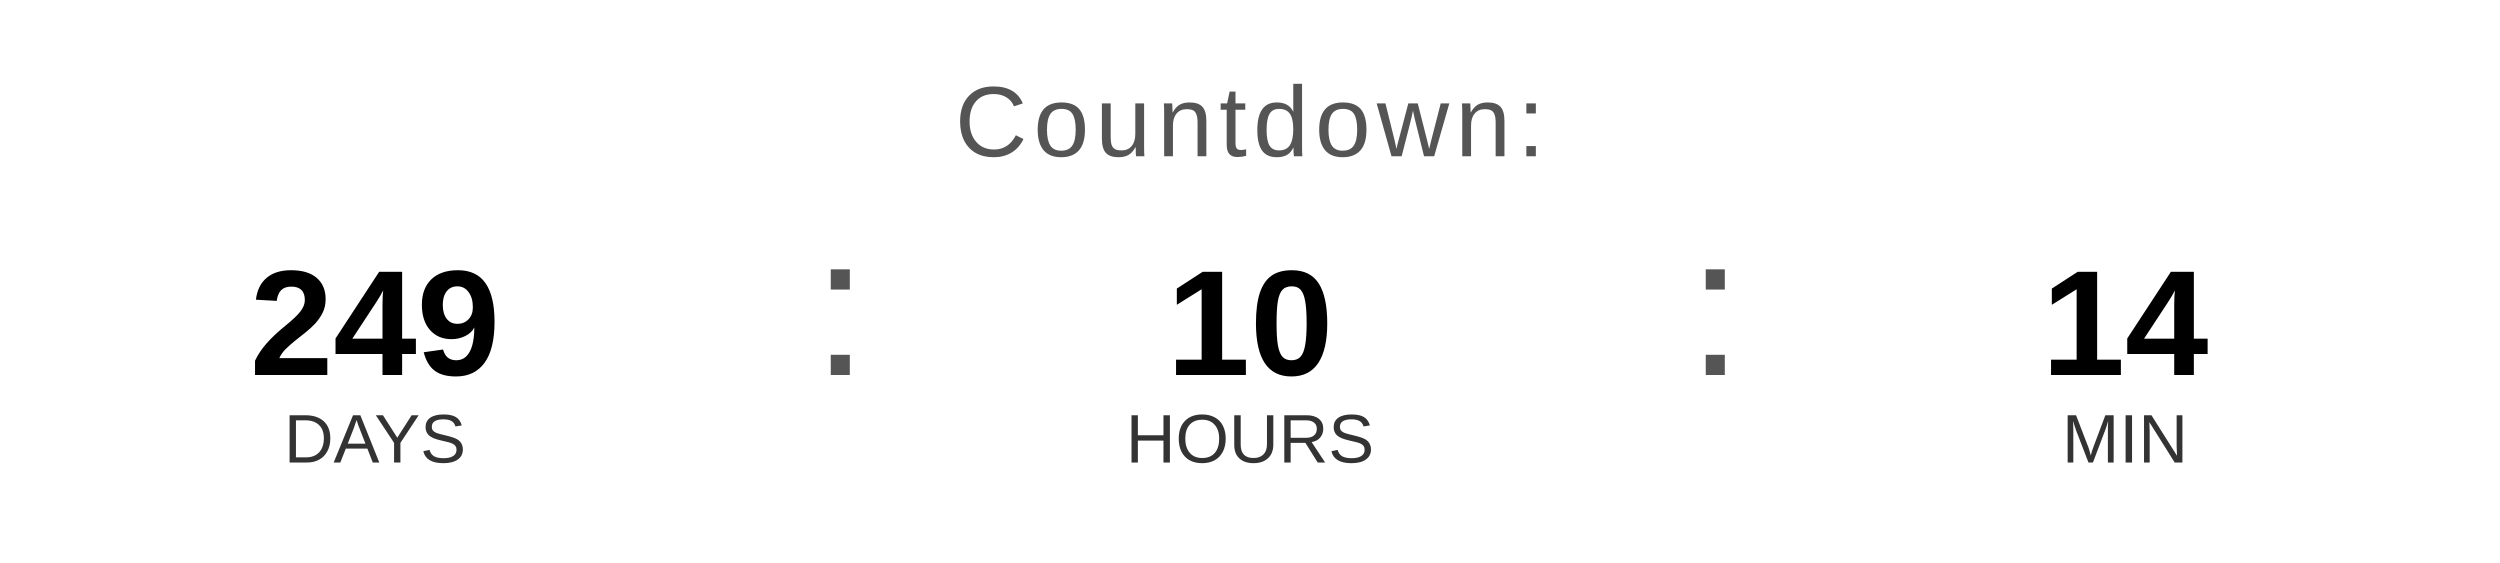
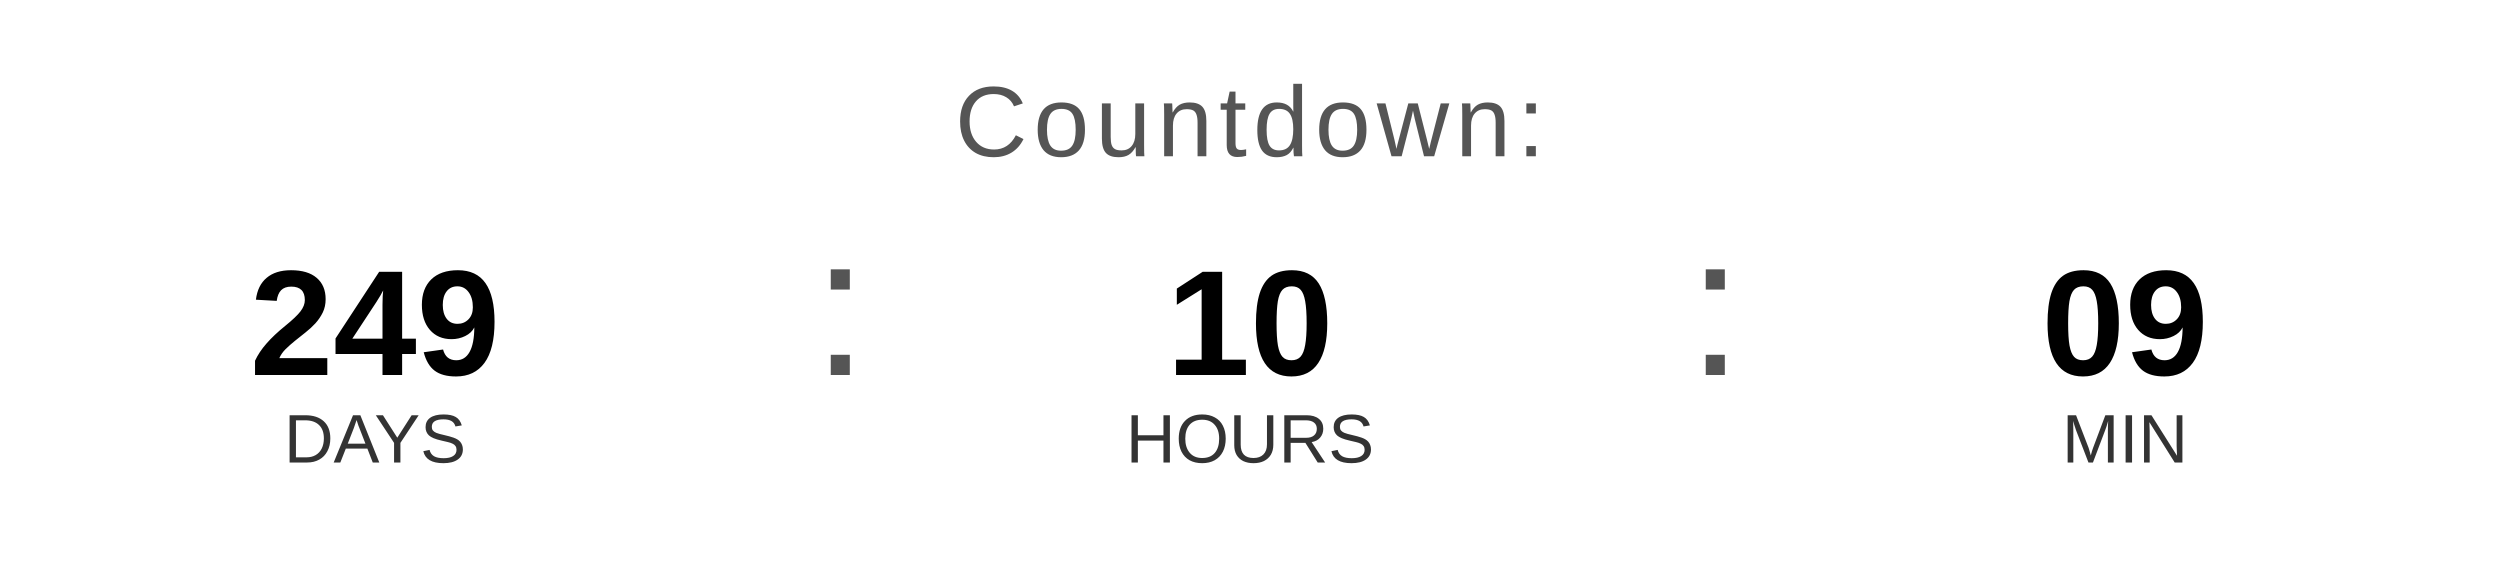
<svg xmlns="http://www.w3.org/2000/svg" width="400" height="90" viewBox="0 0 400 90">
  <text x="200" y="25" font-family="Arial, Helvetica, sans-serif" font-size="16" fill="#555555" text-anchor="middle" letter-spacing="1">
    Countdown:
  </text>
  <text x="60" y="60" font-family="Arial, Helvetica, sans-serif" font-size="24" font-weight="bold" fill="#000000" text-anchor="middle">249</text>
  <text x="60" y="74" font-family="Arial, Helvetica, sans-serif" font-size="11" fill="#333333" text-anchor="middle">DAYS</text>
  <text x="130" y="60" font-family="Arial, sans-serif" font-size="32" fill="#555555">:</text>
  <text x="200" y="60" font-family="Arial, Helvetica, sans-serif" font-size="24" font-weight="bold" fill="#000000" text-anchor="middle">10</text>
  <text x="200" y="74" font-family="Arial, Helvetica, sans-serif" font-size="11" fill="#333333" text-anchor="middle">HOURS</text>
  <text x="270" y="60" font-family="Arial, sans-serif" font-size="32" fill="#555555">:</text>
-   <text x="340" y="60" font-family="Arial, Helvetica, sans-serif" font-size="24" font-weight="bold" fill="#000000" text-anchor="middle">14</text>
+   <text x="340" y="60" font-family="Arial, Helvetica, sans-serif" font-size="24" font-weight="bold" fill="#000000" text-anchor="middle">09</text>
  <text x="340" y="74" font-family="Arial, Helvetica, sans-serif" font-size="11" fill="#333333" text-anchor="middle">MIN</text>
</svg>
